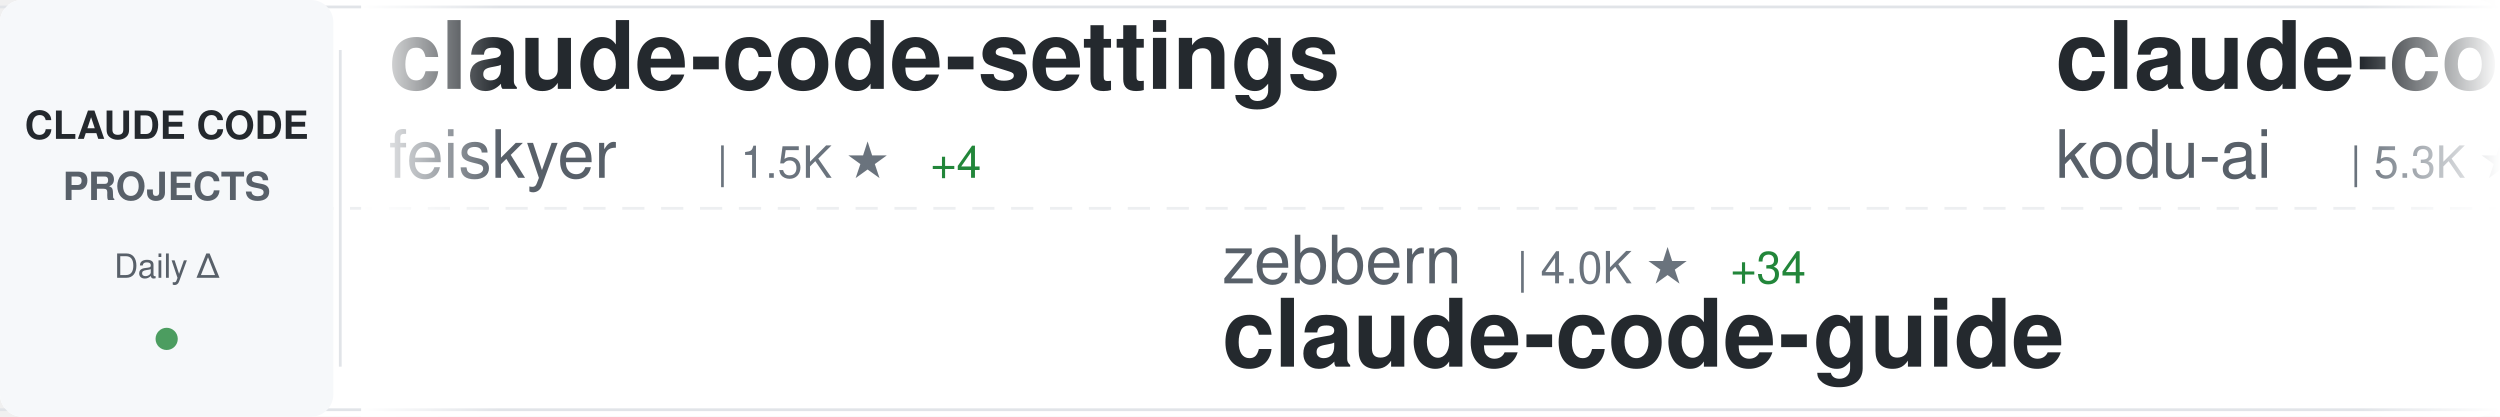
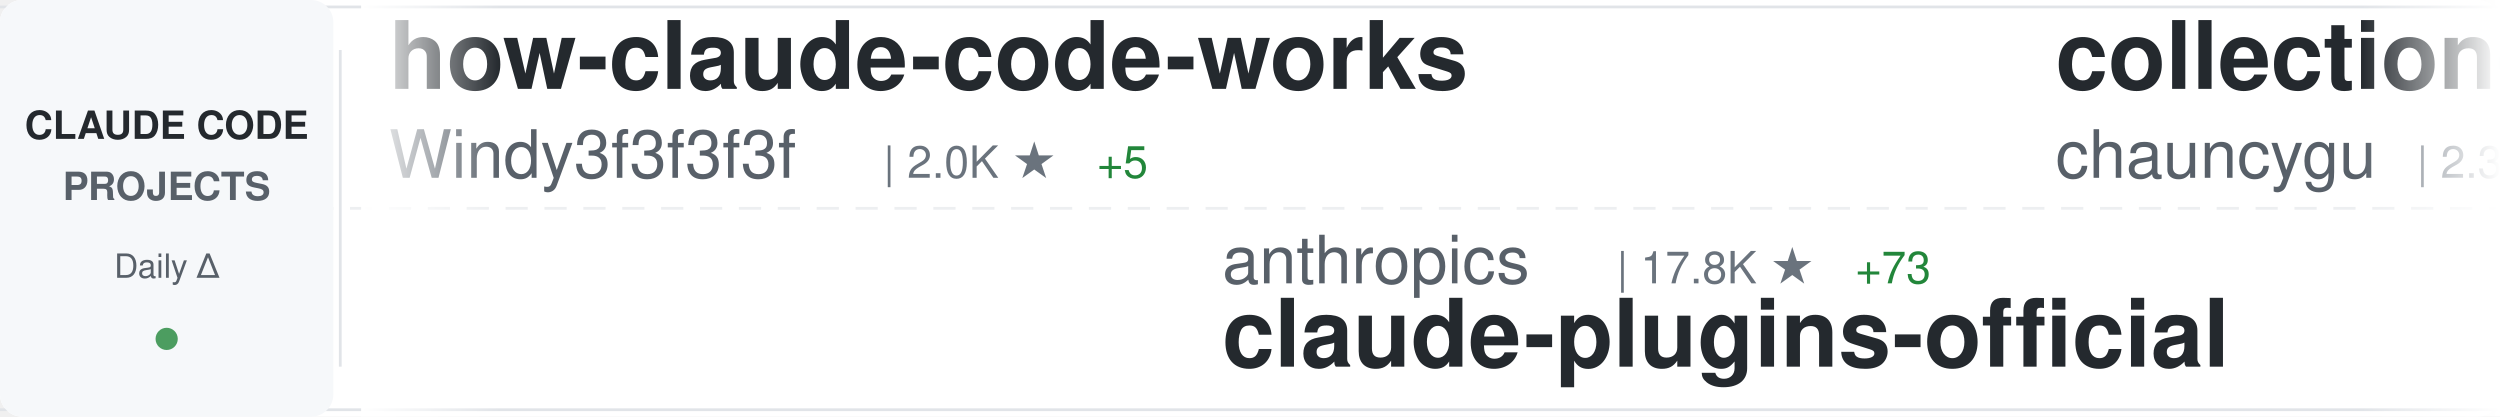
<svg xmlns="http://www.w3.org/2000/svg" width="900" height="150">
  <defs>
    <linearGradient id="awesomeLeftFade" x1="0%" y1="0%" x2="100%" y2="0%">
      <stop offset="0%" style="stop-color:#ffffff;stop-opacity:1" />
      <stop offset="100%" style="stop-color:#ffffff;stop-opacity:0" />
    </linearGradient>
    <linearGradient id="awesomeRightFade" x1="0%" y1="0%" x2="100%" y2="0%">
      <stop offset="0%" style="stop-color:#ffffff;stop-opacity:0" />
      <stop offset="100%" style="stop-color:#ffffff;stop-opacity:1" />
    </linearGradient>
  </defs>
  <rect width="900" height="150" fill="#ffffff" rx="8" />
  <rect x="0" y="2" width="900" height="1" fill="#e1e4e8" />
  <rect x="0" y="147" width="900" height="1" fill="#e1e4e8" />
  <line x1="0" y1="75" x2="900" y2="75" stroke="#e1e4e8" stroke-width="1" stroke-dasharray="8 6" opacity="0.6" />
  <rect x="0" y="0" width="120" height="150" fill="#f6f8fa" rx="8" />
  <text x="60" y="50" font-family="-apple-system, BlinkMacSystemFont, 'Segoe UI', Helvetica, Arial, sans-serif" font-size="14" font-weight="600" fill="#24292e" text-anchor="middle">CLAUDE CODE</text>
  <text x="60" y="72" font-family="-apple-system, BlinkMacSystemFont, 'Segoe UI', Helvetica, Arial, sans-serif" font-size="14" font-weight="600" fill="#586069" text-anchor="middle">PROJECTS</text>
  <text x="60" y="100" font-family="-apple-system, BlinkMacSystemFont, 'Segoe UI', Helvetica, Arial, sans-serif" font-size="12" font-weight="500" fill="#586069" text-anchor="middle">Daily Δ</text>
  <circle cx="60" cy="122" r="4" fill="#22863a" opacity="0.8" />
  <rect x="122" y="18" width="1" height="114" fill="#e1e4e8" />
  <clipPath id="awesomeTickerClip">
    <rect x="130" y="0" width="770" height="150" />
  </clipPath>
  <g clip-path="url(#awesomeTickerClip)">
    <g id="awesomeTickerItems">
      <animateTransform attributeName="transform" attributeType="XML" type="translate" from="0 0" to="-3000 0" dur="54s" repeatCount="indefinite" />
      <g transform="translate(0, 0)">
-         <text x="140" y="32" font-family="-apple-system, BlinkMacSystemFont, 'Segoe UI', Helvetica, Arial, sans-serif" font-size="34" font-weight="600" fill="#24292e">claude-code-settings</text>
-         <text x="140" y="64" font-family="-apple-system, BlinkMacSystemFont, 'Segoe UI', Helvetica, Arial, sans-serif" font-size="24" font-weight="400" fill="#586069">feiskyer</text>
-         <text x="258" y="64" font-family="-apple-system, BlinkMacSystemFont, 'Segoe UI', Helvetica, Arial, sans-serif" font-size="16" font-weight="500" fill="#6a737d">| 1.5K ★</text>
-         <text x="335" y="64" font-family="-apple-system, BlinkMacSystemFont, 'Segoe UI', Helvetica, Arial, sans-serif" font-size="16" font-weight="500" fill="#22863a"> +4</text>
+         <text x="140" y="32" font-family="-apple-system, BlinkMacSystemFont, 'Segoe UI', Helvetica, Arial, sans-serif" font-size="34" font-weight="600" fill="#24292e">how-claude-code-works</text>
+         <text x="140" y="64" font-family="-apple-system, BlinkMacSystemFont, 'Segoe UI', Helvetica, Arial, sans-serif" font-size="24" font-weight="400" fill="#586069">Windy3f3f3f3f</text>
+         <text x="318" y="64" font-family="-apple-system, BlinkMacSystemFont, 'Segoe UI', Helvetica, Arial, sans-serif" font-size="16" font-weight="500" fill="#6a737d">| 2.0K ★</text>
+         <text x="395" y="64" font-family="-apple-system, BlinkMacSystemFont, 'Segoe UI', Helvetica, Arial, sans-serif" font-size="16" font-weight="500" fill="#22863a"> +5</text>
      </g>
      <g transform="translate(300, 0)">
-         <text x="140" y="102" font-family="-apple-system, BlinkMacSystemFont, 'Segoe UI', Helvetica, Arial, sans-serif" font-size="24" font-weight="400" fill="#586069">zebbern</text>
-         <text x="246" y="102" font-family="-apple-system, BlinkMacSystemFont, 'Segoe UI', Helvetica, Arial, sans-serif" font-size="16" font-weight="500" fill="#6a737d">| 4.0K ★</text>
-         <text x="323" y="102" font-family="-apple-system, BlinkMacSystemFont, 'Segoe UI', Helvetica, Arial, sans-serif" font-size="16" font-weight="500" fill="#22863a"> +34</text>
-         <text x="140" y="132" font-family="-apple-system, BlinkMacSystemFont, 'Segoe UI', Helvetica, Arial, sans-serif" font-size="34" font-weight="600" fill="#24292e">claude-code-guide</text>
+         <text x="140" y="102" font-family="-apple-system, BlinkMacSystemFont, 'Segoe UI', Helvetica, Arial, sans-serif" font-size="24" font-weight="400" fill="#586069">anthropics</text>
+         <text x="282" y="102" font-family="-apple-system, BlinkMacSystemFont, 'Segoe UI', Helvetica, Arial, sans-serif" font-size="16" font-weight="500" fill="#6a737d">| 17.8K ★</text>
+         <text x="368" y="102" font-family="-apple-system, BlinkMacSystemFont, 'Segoe UI', Helvetica, Arial, sans-serif" font-size="16" font-weight="500" fill="#22863a"> +73</text>
+         <text x="140" y="132" font-family="-apple-system, BlinkMacSystemFont, 'Segoe UI', Helvetica, Arial, sans-serif" font-size="34" font-weight="600" fill="#24292e">claude-plugins-official</text>
      </g>
      <g transform="translate(600, 0)">
-         <text x="140" y="32" font-family="-apple-system, BlinkMacSystemFont, 'Segoe UI', Helvetica, Arial, sans-serif" font-size="34" font-weight="600" fill="#24292e">claude-coder</text>
-         <text x="140" y="64" font-family="-apple-system, BlinkMacSystemFont, 'Segoe UI', Helvetica, Arial, sans-serif" font-size="24" font-weight="400" fill="#586069">kodu-ai</text>
-         <text x="246" y="64" font-family="-apple-system, BlinkMacSystemFont, 'Segoe UI', Helvetica, Arial, sans-serif" font-size="16" font-weight="500" fill="#6a737d">| 5.3K ★</text>
+         <text x="140" y="32" font-family="-apple-system, BlinkMacSystemFont, 'Segoe UI', Helvetica, Arial, sans-serif" font-size="34" font-weight="600" fill="#24292e">collection-claude-code-s...</text>
+         <text x="140" y="64" font-family="-apple-system, BlinkMacSystemFont, 'Segoe UI', Helvetica, Arial, sans-serif" font-size="24" font-weight="400" fill="#586069">chauncygu</text>
+         <text x="270" y="64" font-family="-apple-system, BlinkMacSystemFont, 'Segoe UI', Helvetica, Arial, sans-serif" font-size="16" font-weight="500" fill="#6a737d">| 2.3K ★</text>
+         <text x="347" y="64" font-family="-apple-system, BlinkMacSystemFont, 'Segoe UI', Helvetica, Arial, sans-serif" font-size="16" font-weight="500" fill="#22863a"> +14</text>
      </g>
      <g transform="translate(900, 0)">
-         <text x="140" y="102" font-family="-apple-system, BlinkMacSystemFont, 'Segoe UI', Helvetica, Arial, sans-serif" font-size="24" font-weight="400" fill="#586069">mehmoodosman</text>
-         <text x="306" y="102" font-family="-apple-system, BlinkMacSystemFont, 'Segoe UI', Helvetica, Arial, sans-serif" font-size="16" font-weight="500" fill="#6a737d">| 167 ★</text>
+         <text x="140" y="102" font-family="-apple-system, BlinkMacSystemFont, 'Segoe UI', Helvetica, Arial, sans-serif" font-size="24" font-weight="400" fill="#586069">claude-code-best</text>
+         <text x="354" y="102" font-family="-apple-system, BlinkMacSystemFont, 'Segoe UI', Helvetica, Arial, sans-serif" font-size="16" font-weight="500" fill="#6a737d">| 16.9K ★</text>
+         <text x="440" y="102" font-family="-apple-system, BlinkMacSystemFont, 'Segoe UI', Helvetica, Arial, sans-serif" font-size="16" font-weight="500" fill="#22863a"> +71</text>
        <text x="140" y="132" font-family="-apple-system, BlinkMacSystemFont, 'Segoe UI', Helvetica, Arial, sans-serif" font-size="34" font-weight="600" fill="#24292e">claude-code</text>
      </g>
      <g transform="translate(1200, 0)">
+         <text x="140" y="32" font-family="-apple-system, BlinkMacSystemFont, 'Segoe UI', Helvetica, Arial, sans-serif" font-size="34" font-weight="600" fill="#24292e">claude-code-from-scratch</text>
+         <text x="140" y="64" font-family="-apple-system, BlinkMacSystemFont, 'Segoe UI', Helvetica, Arial, sans-serif" font-size="24" font-weight="400" fill="#586069">Windy3f3f3f3f</text>
+         <text x="318" y="64" font-family="-apple-system, BlinkMacSystemFont, 'Segoe UI', Helvetica, Arial, sans-serif" font-size="16" font-weight="500" fill="#6a737d">| 1.0K ★</text>
+         <text x="395" y="64" font-family="-apple-system, BlinkMacSystemFont, 'Segoe UI', Helvetica, Arial, sans-serif" font-size="16" font-weight="500" fill="#22863a"> +8</text>
+       </g>
+       <g transform="translate(1500, 0)">
+         <text x="140" y="102" font-family="-apple-system, BlinkMacSystemFont, 'Segoe UI', Helvetica, Arial, sans-serif" font-size="24" font-weight="400" fill="#586069">darcyegb</text>
+         <text x="258" y="102" font-family="-apple-system, BlinkMacSystemFont, 'Segoe UI', Helvetica, Arial, sans-serif" font-size="16" font-weight="500" fill="#6a737d">| 673 ★</text>
+         <text x="326" y="102" font-family="-apple-system, BlinkMacSystemFont, 'Segoe UI', Helvetica, Arial, sans-serif" font-size="16" font-weight="500" fill="#22863a"> +1</text>
+         <text x="140" y="132" font-family="-apple-system, BlinkMacSystemFont, 'Segoe UI', Helvetica, Arial, sans-serif" font-size="34" font-weight="600" fill="#24292e">ClaudeCodeAgents</text>
+       </g>
+       <g transform="translate(1800, 0)">
        <text x="140" y="32" font-family="-apple-system, BlinkMacSystemFont, 'Segoe UI', Helvetica, Arial, sans-serif" font-size="34" font-weight="600" fill="#24292e">claude-code-telegram</text>
        <text x="140" y="64" font-family="-apple-system, BlinkMacSystemFont, 'Segoe UI', Helvetica, Arial, sans-serif" font-size="24" font-weight="400" fill="#586069">RichardAtCT</text>
        <text x="294" y="64" font-family="-apple-system, BlinkMacSystemFont, 'Segoe UI', Helvetica, Arial, sans-serif" font-size="16" font-weight="500" fill="#6a737d">| 2.5K ★</text>
-         <text x="371" y="64" font-family="-apple-system, BlinkMacSystemFont, 'Segoe UI', Helvetica, Arial, sans-serif" font-size="16" font-weight="500" fill="#22863a"> +3</text>
-       </g>
-       <g transform="translate(1500, 0)">
-         <text x="140" y="102" font-family="-apple-system, BlinkMacSystemFont, 'Segoe UI', Helvetica, Arial, sans-serif" font-size="24" font-weight="400" fill="#586069">snarktank</text>
-         <text x="270" y="102" font-family="-apple-system, BlinkMacSystemFont, 'Segoe UI', Helvetica, Arial, sans-serif" font-size="16" font-weight="500" fill="#6a737d">| 17.8K ★</text>
-         <text x="356" y="102" font-family="-apple-system, BlinkMacSystemFont, 'Segoe UI', Helvetica, Arial, sans-serif" font-size="16" font-weight="500" fill="#22863a"> +46</text>
-         <text x="140" y="132" font-family="-apple-system, BlinkMacSystemFont, 'Segoe UI', Helvetica, Arial, sans-serif" font-size="34" font-weight="600" fill="#24292e">ralph</text>
-       </g>
-       <g transform="translate(1800, 0)">
-         <text x="140" y="32" font-family="-apple-system, BlinkMacSystemFont, 'Segoe UI', Helvetica, Arial, sans-serif" font-size="34" font-weight="600" fill="#24292e">happy</text>
-         <text x="140" y="64" font-family="-apple-system, BlinkMacSystemFont, 'Segoe UI', Helvetica, Arial, sans-serif" font-size="24" font-weight="400" fill="#586069">slopus</text>
-         <text x="234" y="64" font-family="-apple-system, BlinkMacSystemFont, 'Segoe UI', Helvetica, Arial, sans-serif" font-size="16" font-weight="500" fill="#6a737d">| 19.1K ★</text>
-         <text x="320" y="64" font-family="-apple-system, BlinkMacSystemFont, 'Segoe UI', Helvetica, Arial, sans-serif" font-size="16" font-weight="500" fill="#22863a"> +66</text>
+         <text x="371" y="64" font-family="-apple-system, BlinkMacSystemFont, 'Segoe UI', Helvetica, Arial, sans-serif" font-size="16" font-weight="500" fill="#22863a"> +4</text>
      </g>
      <g transform="translate(2100, 0)">
-         <text x="140" y="102" font-family="-apple-system, BlinkMacSystemFont, 'Segoe UI', Helvetica, Arial, sans-serif" font-size="24" font-weight="400" fill="#586069">xorespesp</text>
-         <text x="270" y="102" font-family="-apple-system, BlinkMacSystemFont, 'Segoe UI', Helvetica, Arial, sans-serif" font-size="16" font-weight="500" fill="#6a737d">| 221 ★</text>
-         <text x="140" y="132" font-family="-apple-system, BlinkMacSystemFont, 'Segoe UI', Helvetica, Arial, sans-serif" font-size="34" font-weight="600" fill="#24292e">claude-code</text>
+         <text x="140" y="102" font-family="-apple-system, BlinkMacSystemFont, 'Segoe UI', Helvetica, Arial, sans-serif" font-size="24" font-weight="400" fill="#586069">luongnv89</text>
+         <text x="270" y="102" font-family="-apple-system, BlinkMacSystemFont, 'Segoe UI', Helvetica, Arial, sans-serif" font-size="16" font-weight="500" fill="#6a737d">| 28.9K ★</text>
+         <text x="356" y="102" font-family="-apple-system, BlinkMacSystemFont, 'Segoe UI', Helvetica, Arial, sans-serif" font-size="16" font-weight="500" fill="#22863a"> +246</text>
+         <text x="140" y="132" font-family="-apple-system, BlinkMacSystemFont, 'Segoe UI', Helvetica, Arial, sans-serif" font-size="34" font-weight="600" fill="#24292e">claude-howto</text>
      </g>
      <g transform="translate(2400, 0)">
-         <text x="140" y="32" font-family="-apple-system, BlinkMacSystemFont, 'Segoe UI', Helvetica, Arial, sans-serif" font-size="34" font-weight="600" fill="#24292e">claude-code</text>
-         <text x="140" y="64" font-family="-apple-system, BlinkMacSystemFont, 'Segoe UI', Helvetica, Arial, sans-serif" font-size="24" font-weight="400" fill="#586069">freestylefly</text>
-         <text x="306" y="64" font-family="-apple-system, BlinkMacSystemFont, 'Segoe UI', Helvetica, Arial, sans-serif" font-size="16" font-weight="500" fill="#6a737d">| 124 ★</text>
+         <text x="140" y="32" font-family="-apple-system, BlinkMacSystemFont, 'Segoe UI', Helvetica, Arial, sans-serif" font-size="34" font-weight="600" fill="#24292e">Claude-Code-Source-Study</text>
+         <text x="140" y="64" font-family="-apple-system, BlinkMacSystemFont, 'Segoe UI', Helvetica, Arial, sans-serif" font-size="24" font-weight="400" fill="#586069">luyao618</text>
+         <text x="258" y="64" font-family="-apple-system, BlinkMacSystemFont, 'Segoe UI', Helvetica, Arial, sans-serif" font-size="16" font-weight="500" fill="#6a737d">| 1.2K ★</text>
+         <text x="335" y="64" font-family="-apple-system, BlinkMacSystemFont, 'Segoe UI', Helvetica, Arial, sans-serif" font-size="16" font-weight="500" fill="#22863a"> +5</text>
      </g>
      <g transform="translate(2700, 0)">
-         <text x="140" y="102" font-family="-apple-system, BlinkMacSystemFont, 'Segoe UI', Helvetica, Arial, sans-serif" font-size="24" font-weight="400" fill="#586069">musistudio</text>
-         <text x="282" y="102" font-family="-apple-system, BlinkMacSystemFont, 'Segoe UI', Helvetica, Arial, sans-serif" font-size="16" font-weight="500" fill="#6a737d">| 32.9K ★</text>
-         <text x="368" y="102" font-family="-apple-system, BlinkMacSystemFont, 'Segoe UI', Helvetica, Arial, sans-serif" font-size="16" font-weight="500" fill="#22863a"> +58</text>
-         <text x="140" y="132" font-family="-apple-system, BlinkMacSystemFont, 'Segoe UI', Helvetica, Arial, sans-serif" font-size="34" font-weight="600" fill="#24292e">claude-code-router</text>
+         <text x="140" y="102" font-family="-apple-system, BlinkMacSystemFont, 'Segoe UI', Helvetica, Arial, sans-serif" font-size="24" font-weight="400" fill="#586069">Yeachan-Heo</text>
+         <text x="294" y="102" font-family="-apple-system, BlinkMacSystemFont, 'Segoe UI', Helvetica, Arial, sans-serif" font-size="16" font-weight="500" fill="#6a737d">| 31.3K ★</text>
+         <text x="380" y="102" font-family="-apple-system, BlinkMacSystemFont, 'Segoe UI', Helvetica, Arial, sans-serif" font-size="16" font-weight="500" fill="#22863a"> +143</text>
+         <text x="140" y="132" font-family="-apple-system, BlinkMacSystemFont, 'Segoe UI', Helvetica, Arial, sans-serif" font-size="34" font-weight="600" fill="#24292e">oh-my-claudecode</text>
      </g>
      <g transform="translate(3000, 0)">
-         <text x="140" y="32" font-family="-apple-system, BlinkMacSystemFont, 'Segoe UI', Helvetica, Arial, sans-serif" font-size="34" font-weight="600" fill="#24292e">claude-code-settings</text>
-         <text x="140" y="64" font-family="-apple-system, BlinkMacSystemFont, 'Segoe UI', Helvetica, Arial, sans-serif" font-size="24" font-weight="400" fill="#586069">feiskyer</text>
-         <text x="258" y="64" font-family="-apple-system, BlinkMacSystemFont, 'Segoe UI', Helvetica, Arial, sans-serif" font-size="16" font-weight="500" fill="#6a737d">| 1.5K ★</text>
-         <text x="335" y="64" font-family="-apple-system, BlinkMacSystemFont, 'Segoe UI', Helvetica, Arial, sans-serif" font-size="16" font-weight="500" fill="#22863a"> +4</text>
+         <text x="140" y="32" font-family="-apple-system, BlinkMacSystemFont, 'Segoe UI', Helvetica, Arial, sans-serif" font-size="34" font-weight="600" fill="#24292e">how-claude-code-works</text>
+         <text x="140" y="64" font-family="-apple-system, BlinkMacSystemFont, 'Segoe UI', Helvetica, Arial, sans-serif" font-size="24" font-weight="400" fill="#586069">Windy3f3f3f3f</text>
+         <text x="318" y="64" font-family="-apple-system, BlinkMacSystemFont, 'Segoe UI', Helvetica, Arial, sans-serif" font-size="16" font-weight="500" fill="#6a737d">| 2.0K ★</text>
+         <text x="395" y="64" font-family="-apple-system, BlinkMacSystemFont, 'Segoe UI', Helvetica, Arial, sans-serif" font-size="16" font-weight="500" fill="#22863a"> +5</text>
      </g>
      <g transform="translate(3300, 0)">
-         <text x="140" y="102" font-family="-apple-system, BlinkMacSystemFont, 'Segoe UI', Helvetica, Arial, sans-serif" font-size="24" font-weight="400" fill="#586069">zebbern</text>
-         <text x="246" y="102" font-family="-apple-system, BlinkMacSystemFont, 'Segoe UI', Helvetica, Arial, sans-serif" font-size="16" font-weight="500" fill="#6a737d">| 4.0K ★</text>
-         <text x="323" y="102" font-family="-apple-system, BlinkMacSystemFont, 'Segoe UI', Helvetica, Arial, sans-serif" font-size="16" font-weight="500" fill="#22863a"> +34</text>
-         <text x="140" y="132" font-family="-apple-system, BlinkMacSystemFont, 'Segoe UI', Helvetica, Arial, sans-serif" font-size="34" font-weight="600" fill="#24292e">claude-code-guide</text>
+         <text x="140" y="102" font-family="-apple-system, BlinkMacSystemFont, 'Segoe UI', Helvetica, Arial, sans-serif" font-size="24" font-weight="400" fill="#586069">anthropics</text>
+         <text x="282" y="102" font-family="-apple-system, BlinkMacSystemFont, 'Segoe UI', Helvetica, Arial, sans-serif" font-size="16" font-weight="500" fill="#6a737d">| 17.8K ★</text>
+         <text x="368" y="102" font-family="-apple-system, BlinkMacSystemFont, 'Segoe UI', Helvetica, Arial, sans-serif" font-size="16" font-weight="500" fill="#22863a"> +73</text>
+         <text x="140" y="132" font-family="-apple-system, BlinkMacSystemFont, 'Segoe UI', Helvetica, Arial, sans-serif" font-size="34" font-weight="600" fill="#24292e">claude-plugins-official</text>
      </g>
      <g transform="translate(3600, 0)">
-         <text x="140" y="32" font-family="-apple-system, BlinkMacSystemFont, 'Segoe UI', Helvetica, Arial, sans-serif" font-size="34" font-weight="600" fill="#24292e">claude-coder</text>
-         <text x="140" y="64" font-family="-apple-system, BlinkMacSystemFont, 'Segoe UI', Helvetica, Arial, sans-serif" font-size="24" font-weight="400" fill="#586069">kodu-ai</text>
-         <text x="246" y="64" font-family="-apple-system, BlinkMacSystemFont, 'Segoe UI', Helvetica, Arial, sans-serif" font-size="16" font-weight="500" fill="#6a737d">| 5.3K ★</text>
+         <text x="140" y="32" font-family="-apple-system, BlinkMacSystemFont, 'Segoe UI', Helvetica, Arial, sans-serif" font-size="34" font-weight="600" fill="#24292e">collection-claude-code-s...</text>
+         <text x="140" y="64" font-family="-apple-system, BlinkMacSystemFont, 'Segoe UI', Helvetica, Arial, sans-serif" font-size="24" font-weight="400" fill="#586069">chauncygu</text>
+         <text x="270" y="64" font-family="-apple-system, BlinkMacSystemFont, 'Segoe UI', Helvetica, Arial, sans-serif" font-size="16" font-weight="500" fill="#6a737d">| 2.3K ★</text>
+         <text x="347" y="64" font-family="-apple-system, BlinkMacSystemFont, 'Segoe UI', Helvetica, Arial, sans-serif" font-size="16" font-weight="500" fill="#22863a"> +14</text>
      </g>
      <g transform="translate(3900, 0)">
-         <text x="140" y="102" font-family="-apple-system, BlinkMacSystemFont, 'Segoe UI', Helvetica, Arial, sans-serif" font-size="24" font-weight="400" fill="#586069">mehmoodosman</text>
-         <text x="306" y="102" font-family="-apple-system, BlinkMacSystemFont, 'Segoe UI', Helvetica, Arial, sans-serif" font-size="16" font-weight="500" fill="#6a737d">| 167 ★</text>
+         <text x="140" y="102" font-family="-apple-system, BlinkMacSystemFont, 'Segoe UI', Helvetica, Arial, sans-serif" font-size="24" font-weight="400" fill="#586069">claude-code-best</text>
+         <text x="354" y="102" font-family="-apple-system, BlinkMacSystemFont, 'Segoe UI', Helvetica, Arial, sans-serif" font-size="16" font-weight="500" fill="#6a737d">| 16.9K ★</text>
+         <text x="440" y="102" font-family="-apple-system, BlinkMacSystemFont, 'Segoe UI', Helvetica, Arial, sans-serif" font-size="16" font-weight="500" fill="#22863a"> +71</text>
        <text x="140" y="132" font-family="-apple-system, BlinkMacSystemFont, 'Segoe UI', Helvetica, Arial, sans-serif" font-size="34" font-weight="600" fill="#24292e">claude-code</text>
      </g>
    </g>
  </g>
  <rect x="130" y="0" width="50" height="150" fill="url(#awesomeLeftFade)" />
  <rect x="850" y="0" width="50" height="150" fill="url(#awesomeRightFade)" />
</svg>
